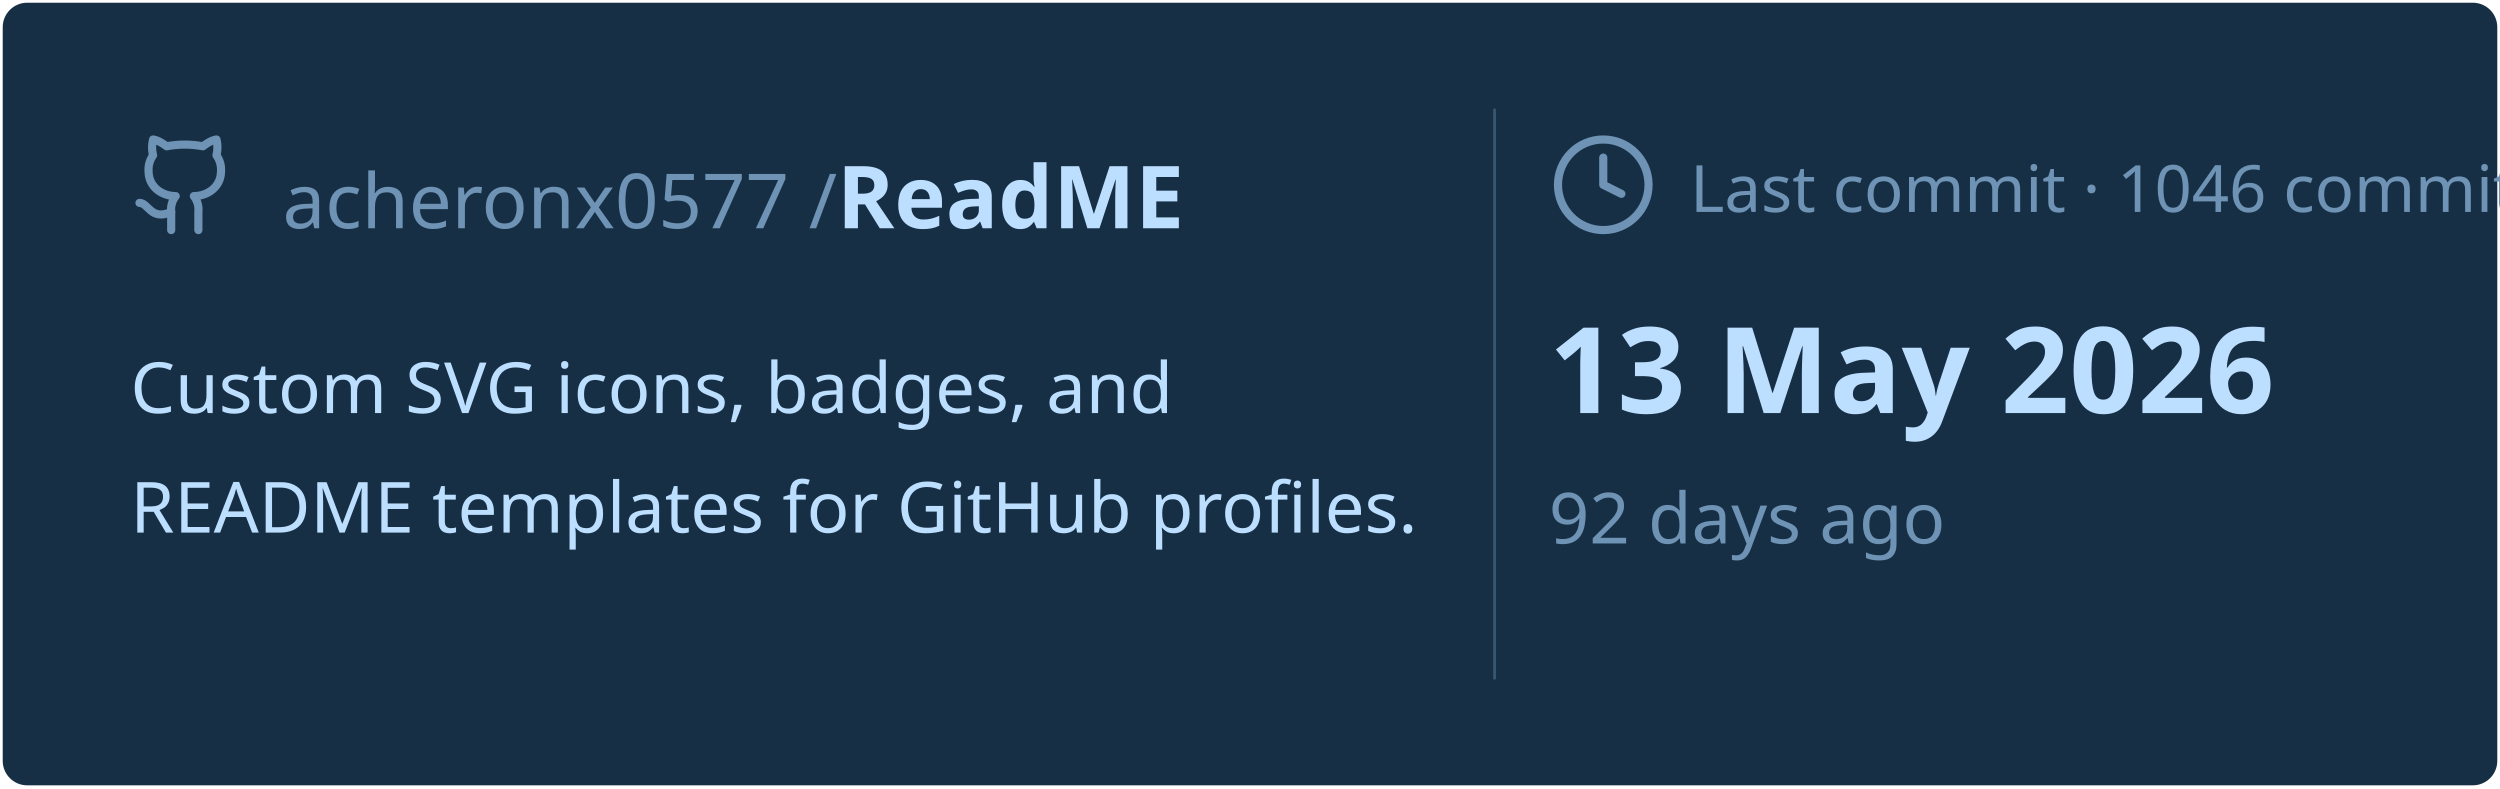
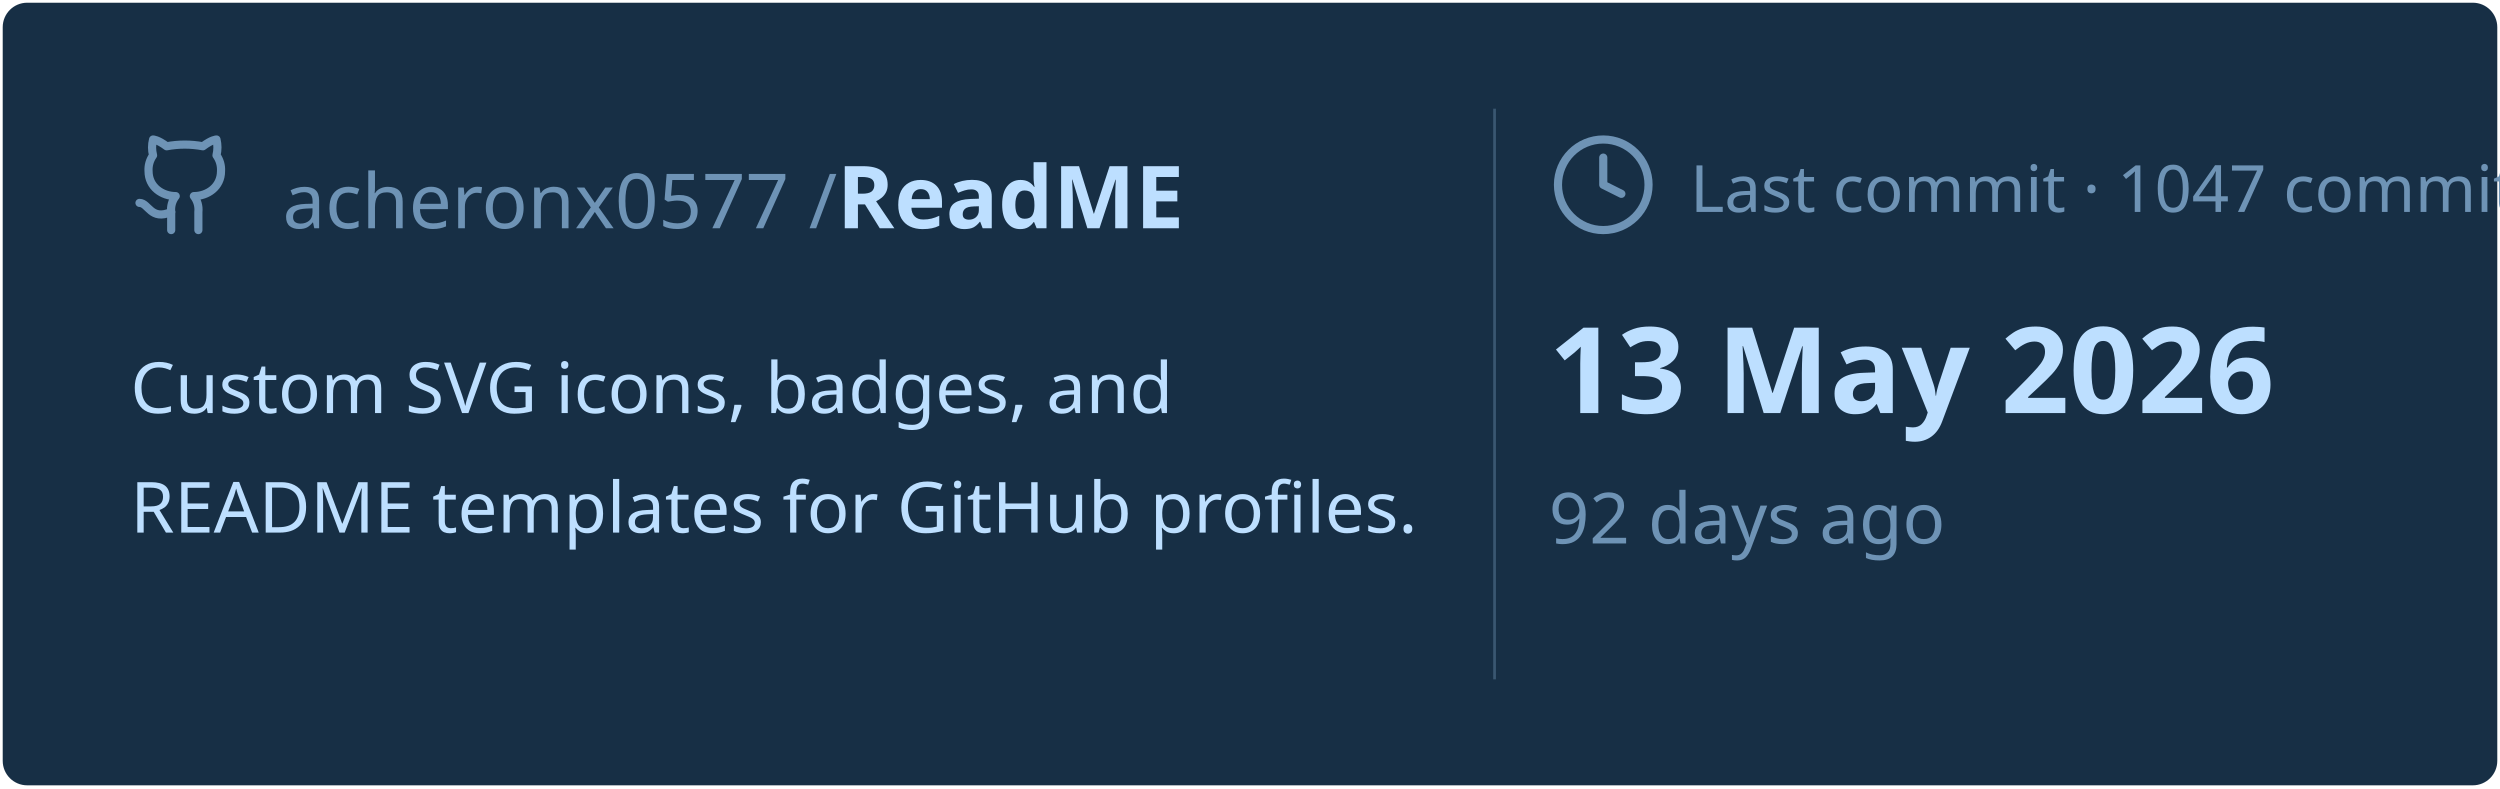
<svg xmlns="http://www.w3.org/2000/svg" viewBox="0 0 460 145" width="460px" height="145px">
  <rect stroke="#000000" stroke-opacity="0" fill="#172F45" rx="4.5" x="0.5" y="0.5" width="459" height="144" />
  <g transform="translate(24, 42)">
    <svg x="0" y="-18" width="20" height="20" viewBox="0 0 24 24" fill="none" stroke="#6E93B5" stroke-width="1.8" stroke-linecap="round" stroke-linejoin="round">
      <path d="M15 22v-4a4.8 4.8 0 0 0-1-3.5c3 0 6-2 6-5.5.08-1.25-.27-2.48-1-3.5.28-1.15.28-2.35 0-3.5 0 0-1 0-3 1.5-2.64-.5-5.36-.5-8 0C6 2 5 2 5 2c-.3 1.15-.3 2.35 0 3.5A5.403 5.403 0 0 0 4 9c0 3.5 3 5.5 6 5.5-.39.49-.68 1.05-.85 1.65-.17.6-.22 1.23-.15 1.85v4" />
      <path d="M9 18c-4.51 2-5-2-7-2" />
    </svg>
    <text x="28" y="0" font-family="&quot;Segoe UI&quot;, Ubuntu, sans-serif" font-size="14" font-weight="400" fill="#6E93B5">acheronx0577 /</text>
    <text x="130" y="0" font-family="&quot;Segoe UI&quot;, Ubuntu, sans-serif" font-size="16" font-weight="700" fill="#BDDFFF">ReadME</text>
  </g>
  <text x="24" y="76" font-family="&quot;Segoe UI&quot;, Ubuntu, sans-serif" font-size="13" font-weight="400" fill="#BDDFFF">Custom SVG icons, badges, and</text>
  <text x="24" y="98" font-family="&quot;Segoe UI&quot;, Ubuntu, sans-serif" font-size="13" font-weight="400" fill="#BDDFFF">README templates for GitHub profiles.</text>
  <line x1="275" y1="20" x2="275" y2="125" stroke="#6E93B5" stroke-width="0.5" stroke-opacity="0.4" />
  <svg x="285" y="24" width="20" height="20" viewBox="0 0 24 24" fill="none" stroke="#6E93B5" stroke-width="1.8" stroke-linecap="round" stroke-linejoin="round">
    <circle cx="12" cy="12" r="10" />
    <polyline points="12 6 12 12 16 14" />
  </svg>
-   <text x="311" y="39" font-family="&quot;Segoe UI&quot;, Ubuntu, sans-serif" font-size="12" font-weight="400" fill="#6E93B5">Last commit · 1046 commits</text>
+   <text x="311" y="39" font-family="&quot;Segoe UI&quot;, Ubuntu, sans-serif" font-size="12" font-weight="400" fill="#6E93B5">Last commit · 1047 commits</text>
  <text x="285" y="76" font-family="&quot;Segoe UI&quot;, Ubuntu, sans-serif" font-size="22" font-weight="700" fill="#BDDFFF">13 May 2026</text>
  <text x="285" y="100" font-family="&quot;Segoe UI&quot;, Ubuntu, sans-serif" font-size="13" font-weight="400" fill="#6E93B5">92 days ago</text>
</svg>
